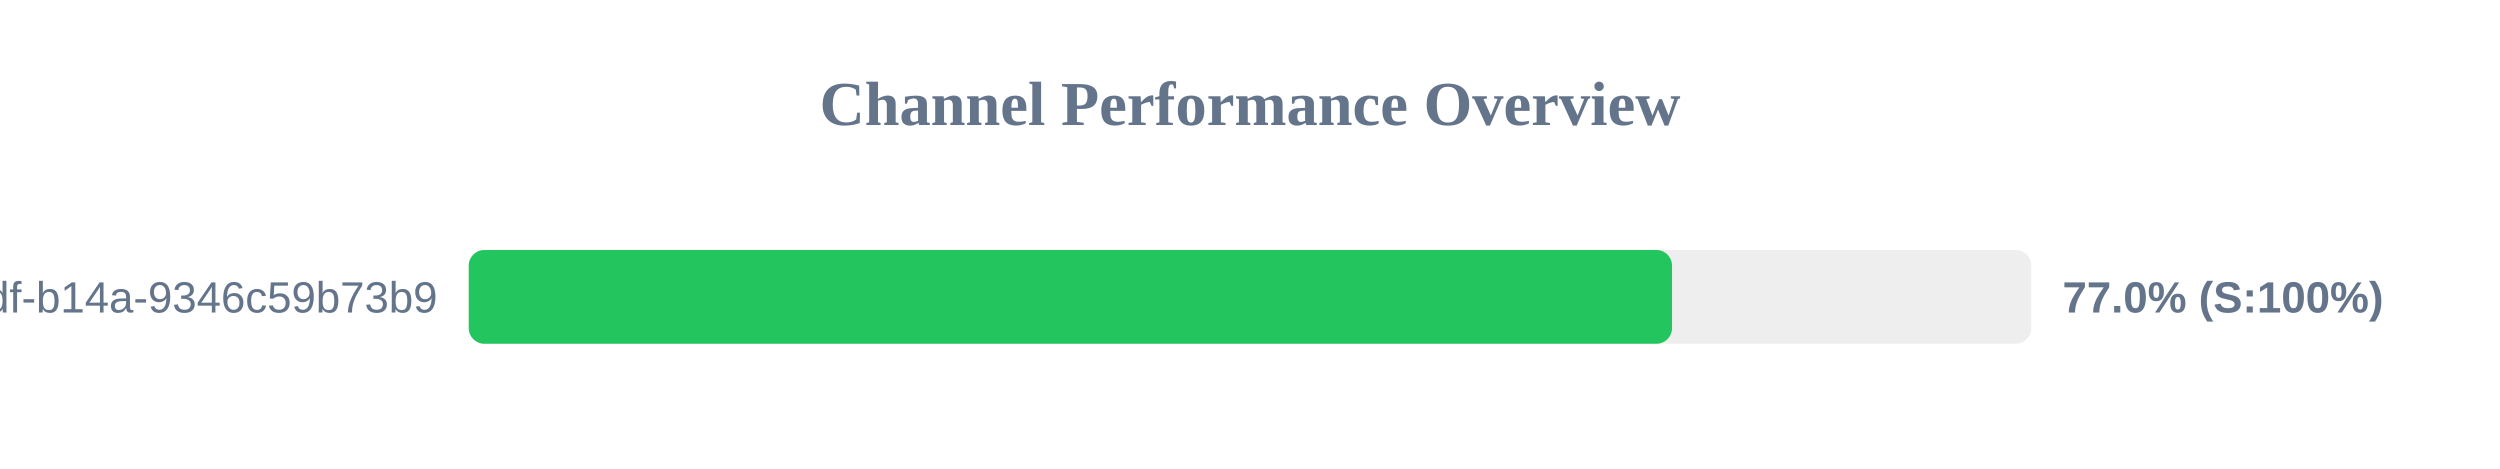
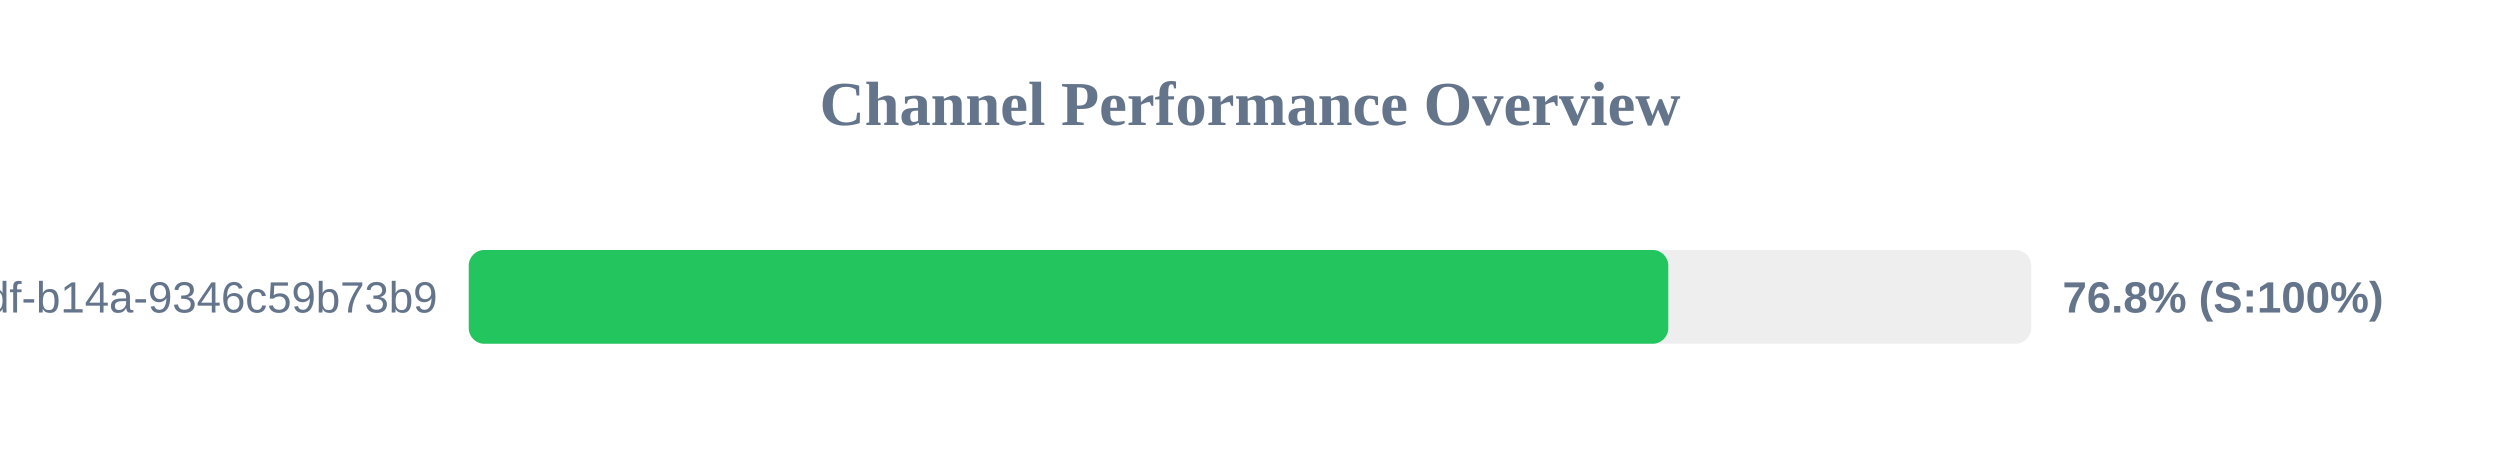
<svg xmlns="http://www.w3.org/2000/svg" width="800" height="150" version="1.1">
  <style>
        .row { font: 14px Arial; fill: #64748b; }
        .score { font: bold 14px Arial; fill: #64748b; }
    </style>
  <text x="400" y="40" text-anchor="middle" font-size="20px" font-weight="bold" fill="#64748b">Channel Performance Overview</text>
  <rect x="150" y="80" width="500" height="30" fill="#eee" rx="5" />
-   <rect x="150" y="80" width="385.05" height="30" fill="#22c55e" rx="5" />
+   <rect x="150" y="80" width="383.85" height="30" fill="#22c55e" rx="5" />
  <text x="140" y="100" text-anchor="end" class="row">?uuid=55ca7a9e-cf90-49df-b14a-9346c59b73b9</text>
-   <text x="660" y="100" text-anchor="start" class="score">77.0% (S:100%)</text>
+   <text x="660" y="100" text-anchor="start" class="score">76.8% (S:100%)</text>
</svg>
